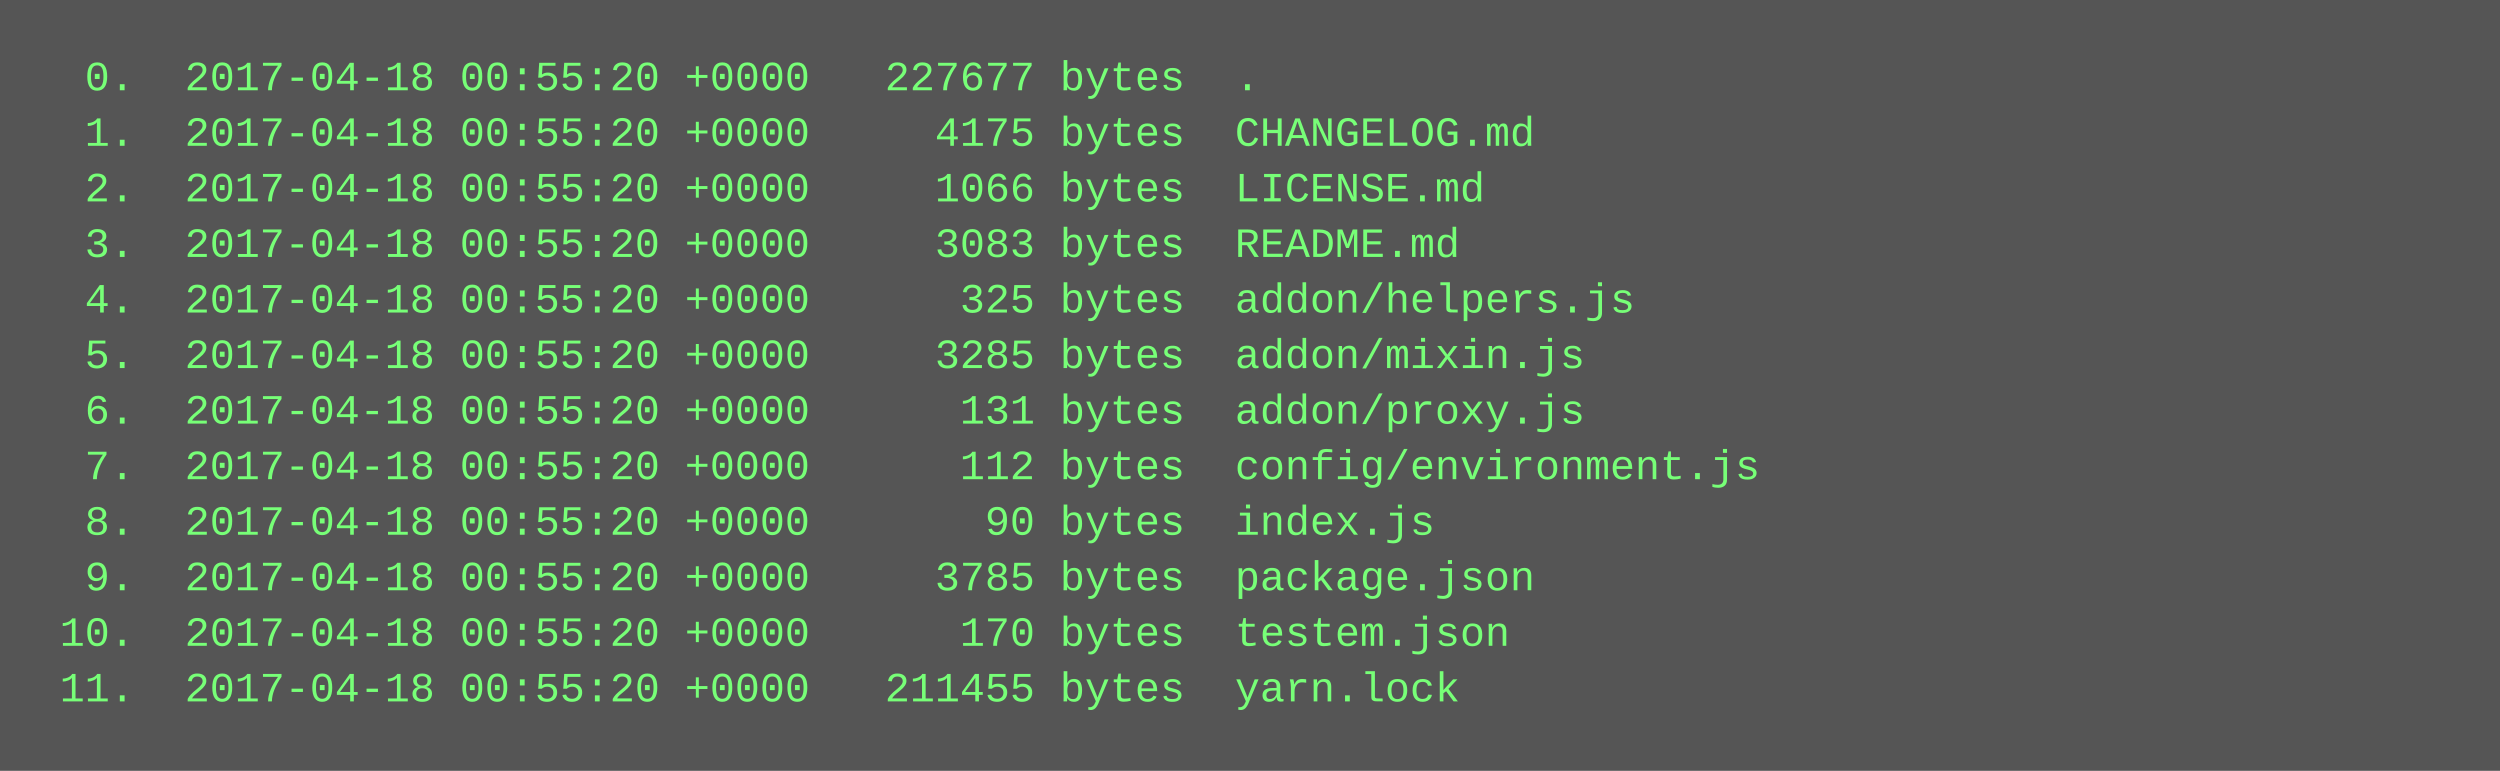
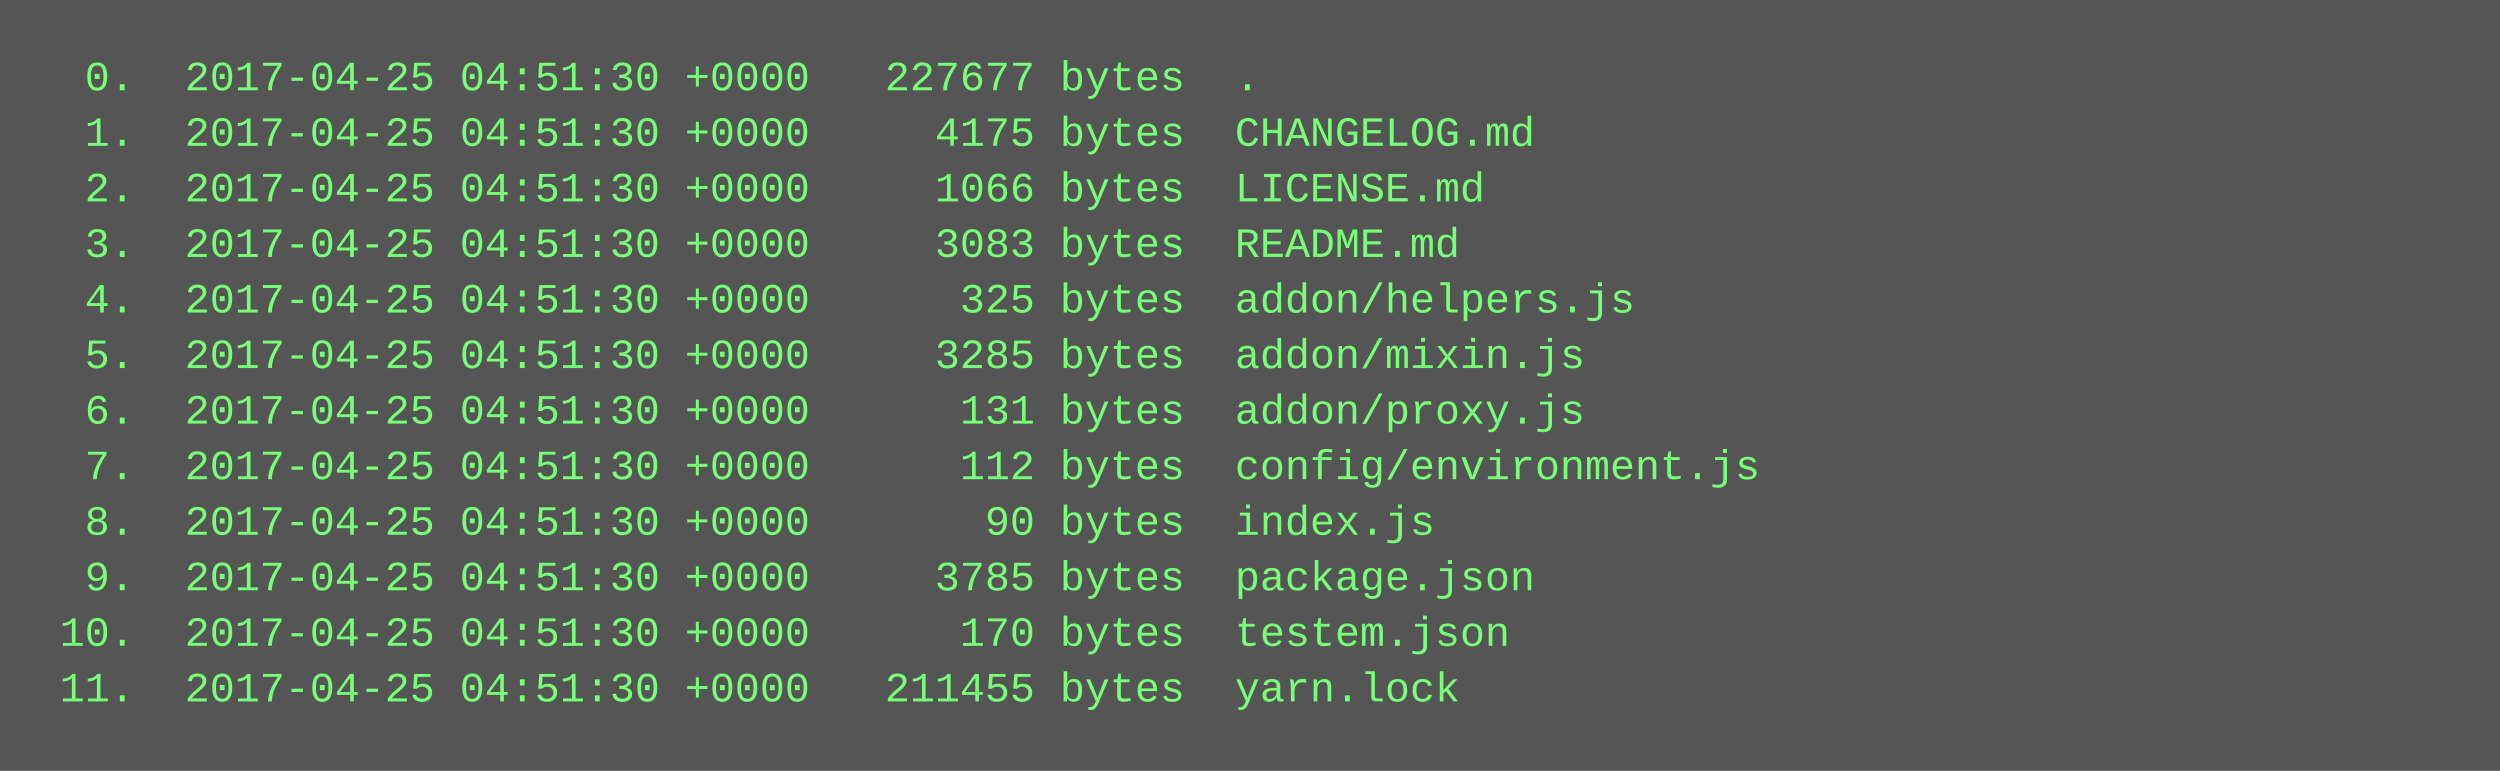
<svg xmlns="http://www.w3.org/2000/svg" height="222" width="720">
  <rect height="222" fill="#555" width="720" />
  <text fill="#7f7" font-family="Courier New" font-size="12" xml:space="preserve">
-     <tspan x="10" y="26">  0.  2017-04-18 00:55:20 +0000   227677 bytes  .</tspan>
-     <tspan x="10" y="42">  1.  2017-04-18 00:55:20 +0000     4175 bytes  CHANGELOG.md</tspan>
-     <tspan x="10" y="58">  2.  2017-04-18 00:55:20 +0000     1066 bytes  LICENSE.md</tspan>
-     <tspan x="10" y="74">  3.  2017-04-18 00:55:20 +0000     3083 bytes  README.md</tspan>
-     <tspan x="10" y="90">  4.  2017-04-18 00:55:20 +0000      325 bytes  addon/helpers.js</tspan>
-     <tspan x="10" y="106">  5.  2017-04-18 00:55:20 +0000     3285 bytes  addon/mixin.js</tspan>
-     <tspan x="10" y="122">  6.  2017-04-18 00:55:20 +0000      131 bytes  addon/proxy.js</tspan>
-     <tspan x="10" y="138">  7.  2017-04-18 00:55:20 +0000      112 bytes  config/environment.js</tspan>
-     <tspan x="10" y="154">  8.  2017-04-18 00:55:20 +0000       90 bytes  index.js</tspan>
-     <tspan x="10" y="170">  9.  2017-04-18 00:55:20 +0000     3785 bytes  package.json</tspan>
-     <tspan x="10" y="186"> 10.  2017-04-18 00:55:20 +0000      170 bytes  testem.json</tspan>
-     <tspan x="10" y="202"> 11.  2017-04-18 00:55:20 +0000   211455 bytes  yarn.lock</tspan>
+     <tspan x="10" y="26">  0.  2017-04-25 04:51:30 +0000   227677 bytes  .</tspan>
+     <tspan x="10" y="42">  1.  2017-04-25 04:51:30 +0000     4175 bytes  CHANGELOG.md</tspan>
+     <tspan x="10" y="58">  2.  2017-04-25 04:51:30 +0000     1066 bytes  LICENSE.md</tspan>
+     <tspan x="10" y="74">  3.  2017-04-25 04:51:30 +0000     3083 bytes  README.md</tspan>
+     <tspan x="10" y="90">  4.  2017-04-25 04:51:30 +0000      325 bytes  addon/helpers.js</tspan>
+     <tspan x="10" y="106">  5.  2017-04-25 04:51:30 +0000     3285 bytes  addon/mixin.js</tspan>
+     <tspan x="10" y="122">  6.  2017-04-25 04:51:30 +0000      131 bytes  addon/proxy.js</tspan>
+     <tspan x="10" y="138">  7.  2017-04-25 04:51:30 +0000      112 bytes  config/environment.js</tspan>
+     <tspan x="10" y="154">  8.  2017-04-25 04:51:30 +0000       90 bytes  index.js</tspan>
+     <tspan x="10" y="170">  9.  2017-04-25 04:51:30 +0000     3785 bytes  package.json</tspan>
+     <tspan x="10" y="186"> 10.  2017-04-25 04:51:30 +0000      170 bytes  testem.json</tspan>
+     <tspan x="10" y="202"> 11.  2017-04-25 04:51:30 +0000   211455 bytes  yarn.lock</tspan>
  </text>
</svg>
